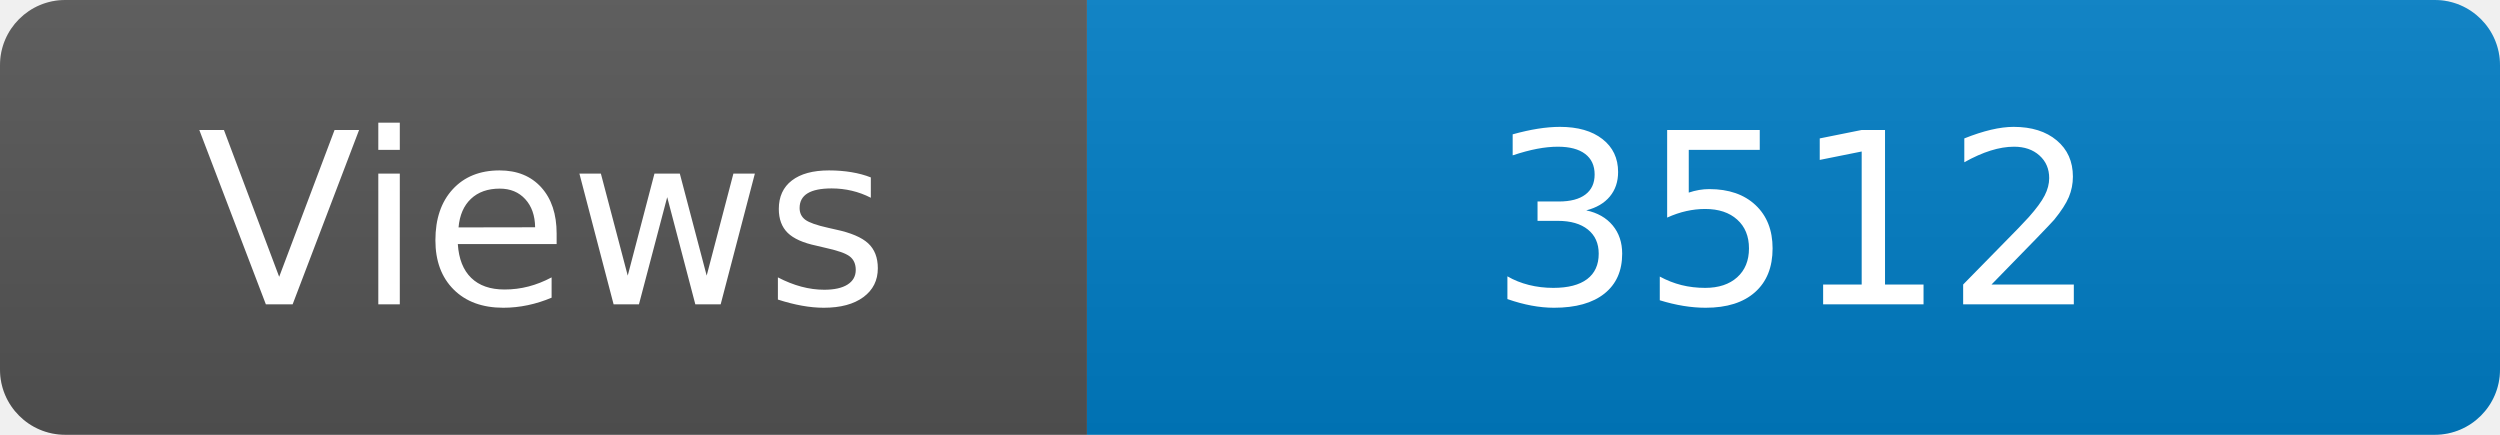
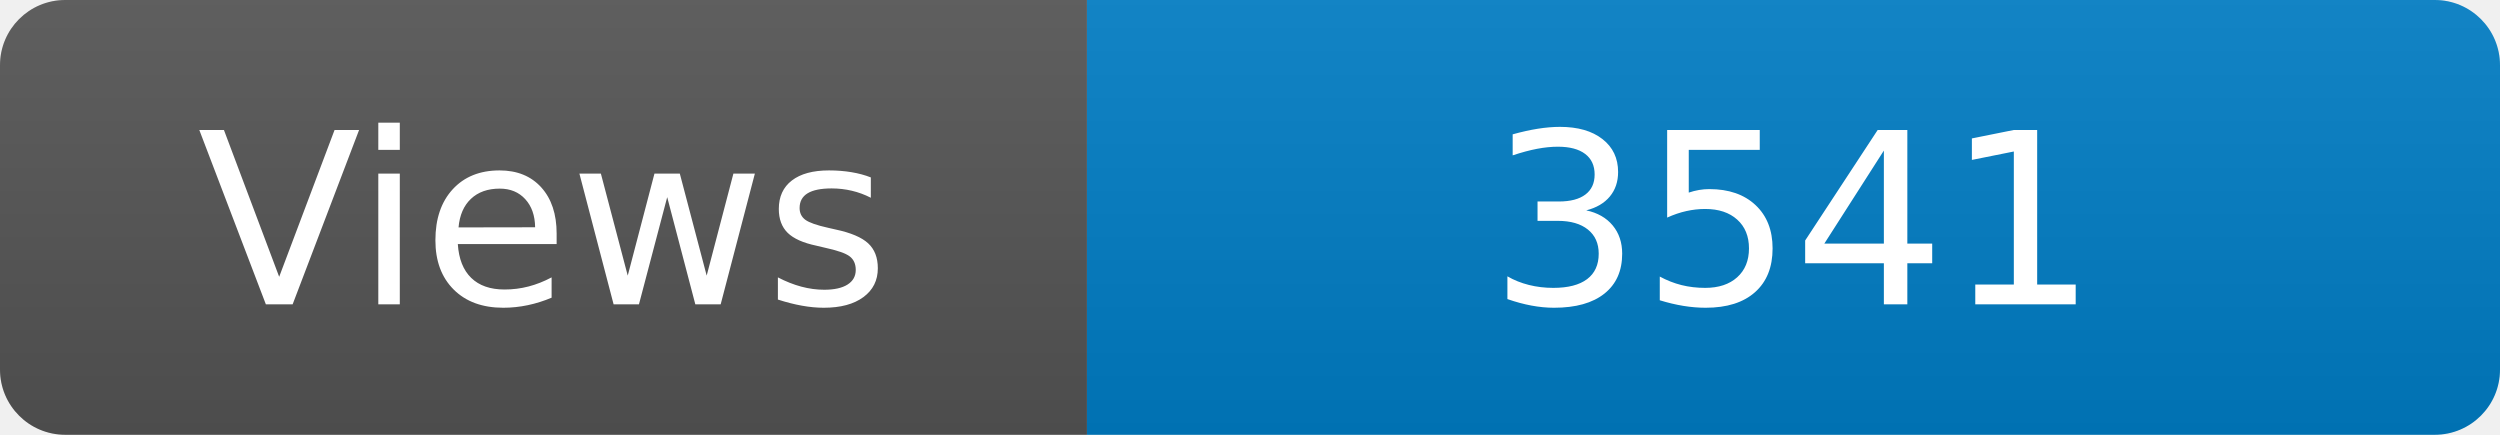
<svg xmlns="http://www.w3.org/2000/svg" width="115" height="20" role="img" aria-label="Maintained?: yes">
  <linearGradient id="s" x2="0" y2="100%">
    <stop offset="0" stop-color="#bbb" stop-opacity=".1" />
    <stop offset="1" stop-opacity=".1" />
  </linearGradient>
  <clipPath id="r">
    <rect width="115" height="20" rx="3" fill="#fff" />
  </clipPath>
  <g clip-path="url(#r)">
    <rect width="50" height="20" fill="#555" />
    <rect x="50" width="160" height="20" fill="#007ec6" />
    <rect width="115" height="20" fill="url(#s)" />
  </g>
  <g fill="#fff" text-anchor="middle" font-family="Verdana,Geneva,DejaVu Sans,sans-serif" font-size="110">
    <text x="250" y="140" transform="scale(.1)" fill="#fff">Views</text>
-     <text x="825" y="140" transform="scale(.1)" fill="#fff">3512</text>
+     <text x="825" y="140" transform="scale(.1)" fill="#fff">3541</text>
  </g>
</svg>
